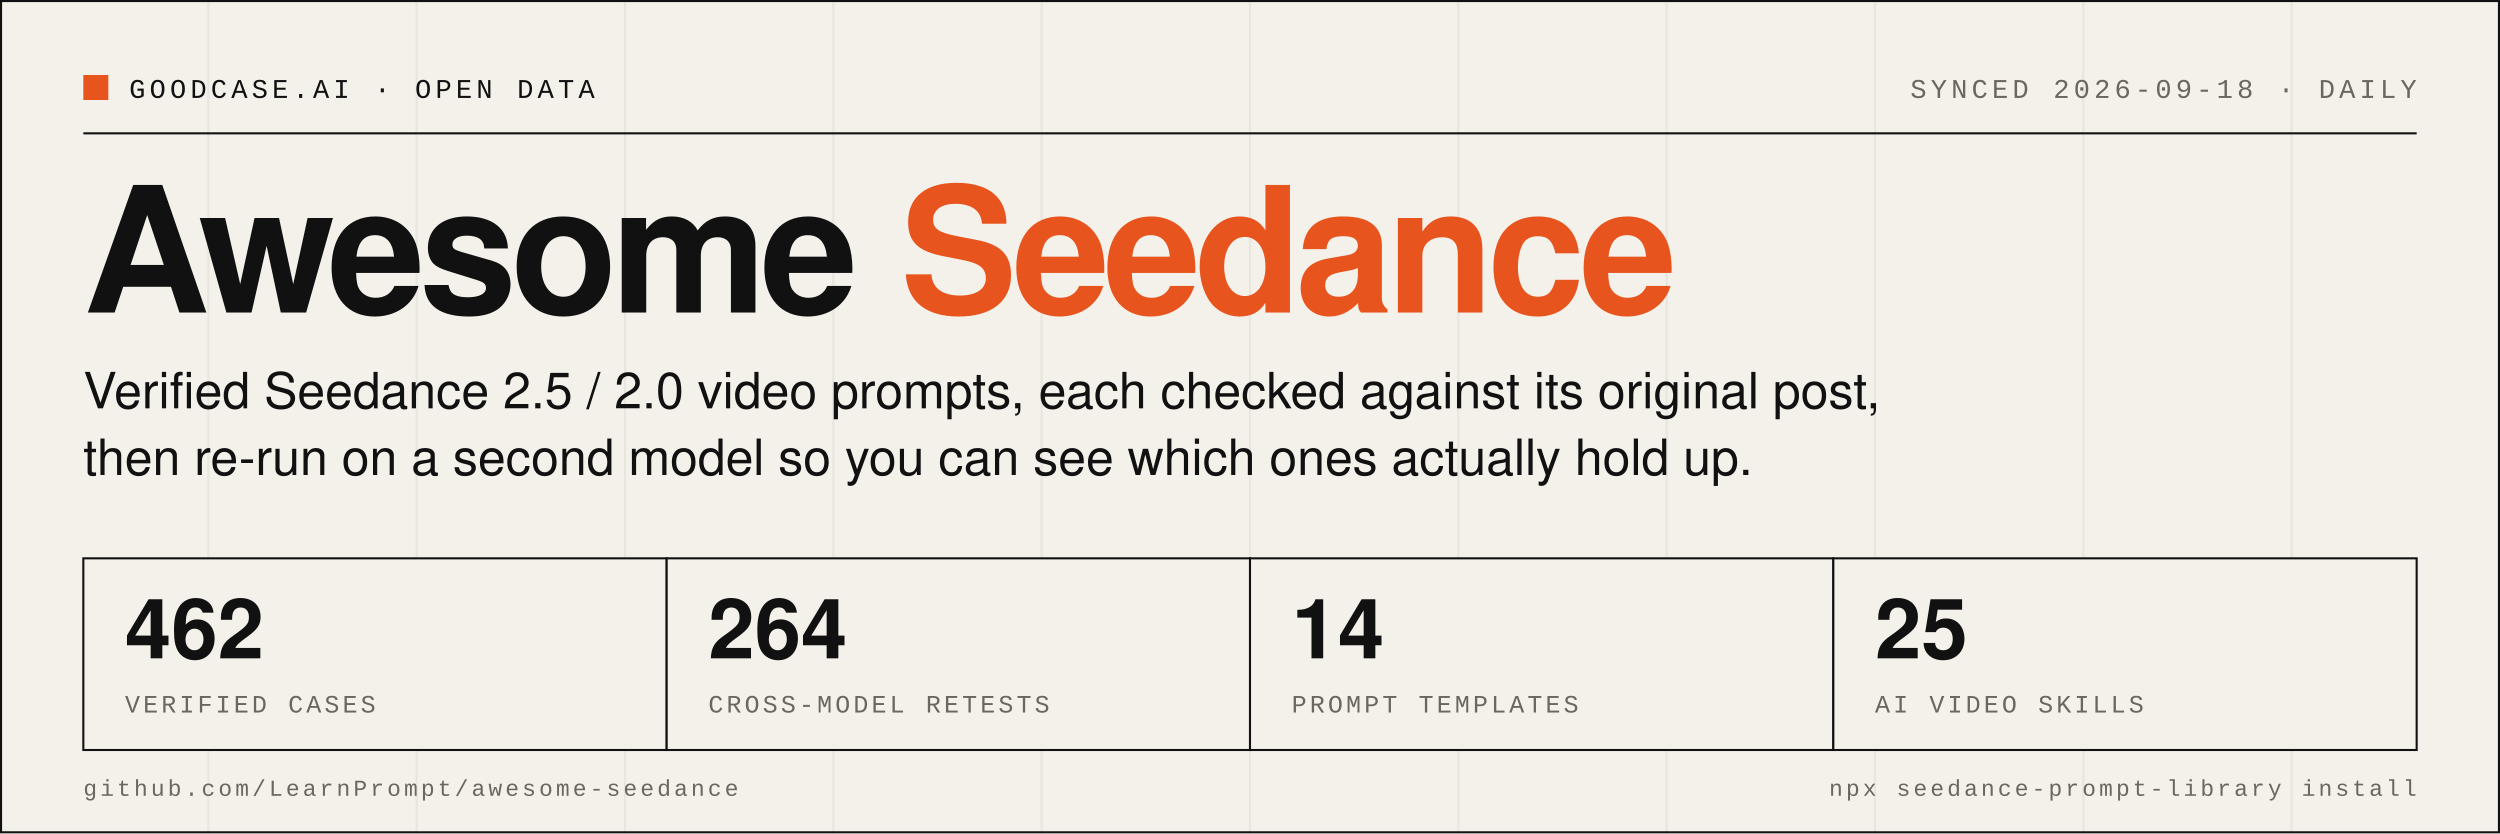
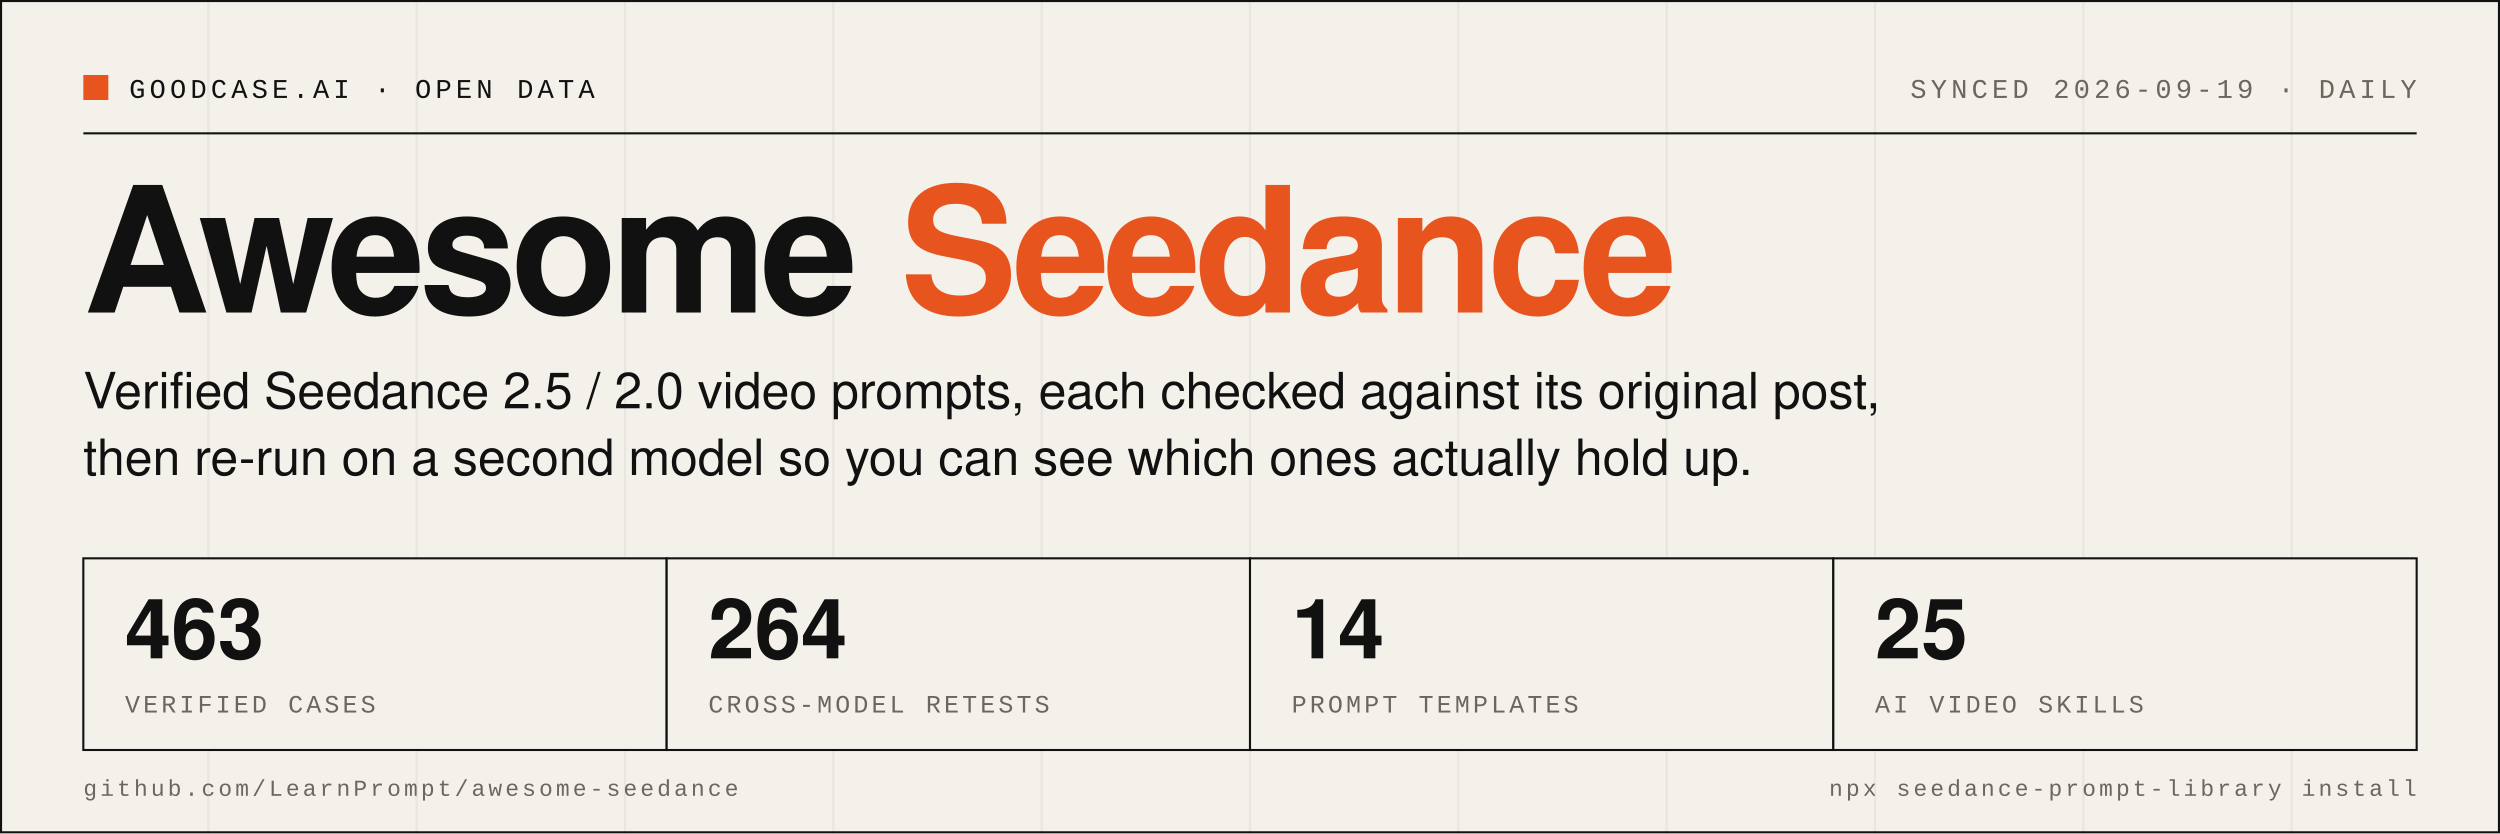
- <svg xmlns="http://www.w3.org/2000/svg" width="1200" height="400" viewBox="0 0 1200 400" role="img" aria-label="Awesome Seedance: 462 verified cases, 264 cross-model retests, 14 prompt templates, 25 AI video skills">
+ <svg xmlns="http://www.w3.org/2000/svg" width="1200" height="400" viewBox="0 0 1200 400" role="img" aria-label="Awesome Seedance: 463 verified cases, 264 cross-model retests, 14 prompt templates, 25 AI video skills">
  <rect width="1200" height="400" fill="#F4F1EA" />
  <line x1="0" y1="0" x2="0" y2="400" stroke="#111111" stroke-opacity="0.05" stroke-width="1" />
  <line x1="100" y1="0" x2="100" y2="400" stroke="#111111" stroke-opacity="0.05" stroke-width="1" />
  <line x1="200" y1="0" x2="200" y2="400" stroke="#111111" stroke-opacity="0.05" stroke-width="1" />
  <line x1="300" y1="0" x2="300" y2="400" stroke="#111111" stroke-opacity="0.05" stroke-width="1" />
  <line x1="400" y1="0" x2="400" y2="400" stroke="#111111" stroke-opacity="0.05" stroke-width="1" />
  <line x1="500" y1="0" x2="500" y2="400" stroke="#111111" stroke-opacity="0.05" stroke-width="1" />
  <line x1="600" y1="0" x2="600" y2="400" stroke="#111111" stroke-opacity="0.05" stroke-width="1" />
  <line x1="700" y1="0" x2="700" y2="400" stroke="#111111" stroke-opacity="0.05" stroke-width="1" />
  <line x1="800" y1="0" x2="800" y2="400" stroke="#111111" stroke-opacity="0.05" stroke-width="1" />
  <line x1="900" y1="0" x2="900" y2="400" stroke="#111111" stroke-opacity="0.05" stroke-width="1" />
  <line x1="1000" y1="0" x2="1000" y2="400" stroke="#111111" stroke-opacity="0.05" stroke-width="1" />
  <line x1="1100" y1="0" x2="1100" y2="400" stroke="#111111" stroke-opacity="0.05" stroke-width="1" />
  <rect x="0.5" y="0.5" width="1199" height="399" fill="none" stroke="#111111" stroke-width="1" />
  <rect x="40" y="36" width="12" height="12" fill="#E8541E" />
  <text x="62" y="47" font-family="SFMono-Regular, Menlo, Consolas, 'Liberation Mono', monospace" font-size="13" letter-spacing="2" fill="#111111">GOODCASE.AI · OPEN DATA</text>
-   <text x="1160" y="47" text-anchor="end" font-family="SFMono-Regular, Menlo, Consolas, 'Liberation Mono', monospace" font-size="13" letter-spacing="2" fill="#6B675F">SYNCED 2026-09-18 · DAILY</text>
+   <text x="1160" y="47" text-anchor="end" font-family="SFMono-Regular, Menlo, Consolas, 'Liberation Mono', monospace" font-size="13" letter-spacing="2" fill="#6B675F">SYNCED 2026-09-19 · DAILY</text>
  <line x1="40" y1="64" x2="1160" y2="64" stroke="#111111" stroke-width="1" />
  <text x="40" y="150" font-family="Helvetica Neue, Helvetica, Arial, 'PingFang SC', sans-serif" font-size="84" font-weight="800" letter-spacing="-3" fill="#111111">Awesome <tspan fill="#E8541E">Seedance</tspan>
  </text>
  <text x="40" y="196" font-family="Helvetica Neue, Helvetica, Arial, 'PingFang SC', sans-serif" font-size="24" fill="#111111">Verified Seedance 2.5 / 2.0 video prompts, each checked against its original post,</text>
  <text x="40" y="228" font-family="Helvetica Neue, Helvetica, Arial, 'PingFang SC', sans-serif" font-size="24" fill="#111111">then re-run on a second model so you can see which ones actually hold up.</text>
  <rect x="40" y="268" width="280" height="92" fill="#F4F1EA" stroke="#111111" stroke-width="1" />
-   <text x="60" y="316" font-family="Helvetica Neue, Helvetica, Arial, 'PingFang SC', sans-serif" font-size="40" font-weight="700" fill="#111111">462</text>
+   <text x="60" y="316" font-family="Helvetica Neue, Helvetica, Arial, 'PingFang SC', sans-serif" font-size="40" font-weight="700" fill="#111111">463</text>
  <text x="60" y="342" font-family="SFMono-Regular, Menlo, Consolas, 'Liberation Mono', monospace" font-size="12" letter-spacing="1.5" fill="#6B675F">VERIFIED CASES</text>
  <rect x="320" y="268" width="280" height="92" fill="#F4F1EA" stroke="#111111" stroke-width="1" />
  <text x="340" y="316" font-family="Helvetica Neue, Helvetica, Arial, 'PingFang SC', sans-serif" font-size="40" font-weight="700" fill="#111111">264</text>
  <text x="340" y="342" font-family="SFMono-Regular, Menlo, Consolas, 'Liberation Mono', monospace" font-size="12" letter-spacing="1.5" fill="#6B675F">CROSS-MODEL RETESTS</text>
  <rect x="600" y="268" width="280" height="92" fill="#F4F1EA" stroke="#111111" stroke-width="1" />
  <text x="620" y="316" font-family="Helvetica Neue, Helvetica, Arial, 'PingFang SC', sans-serif" font-size="40" font-weight="700" fill="#111111">14</text>
  <text x="620" y="342" font-family="SFMono-Regular, Menlo, Consolas, 'Liberation Mono', monospace" font-size="12" letter-spacing="1.5" fill="#6B675F">PROMPT TEMPLATES</text>
  <rect x="880" y="268" width="280" height="92" fill="#F4F1EA" stroke="#111111" stroke-width="1" />
  <text x="900" y="316" font-family="Helvetica Neue, Helvetica, Arial, 'PingFang SC', sans-serif" font-size="40" font-weight="700" fill="#111111">25</text>
  <text x="900" y="342" font-family="SFMono-Regular, Menlo, Consolas, 'Liberation Mono', monospace" font-size="12" letter-spacing="1.5" fill="#6B675F">AI VIDEO SKILLS</text>
  <text x="40" y="382" font-family="SFMono-Regular, Menlo, Consolas, 'Liberation Mono', monospace" font-size="11" letter-spacing="1.5" fill="#6B675F">github.com/LearnPrompt/awesome-seedance</text>
  <text x="1160" y="382" text-anchor="end" font-family="SFMono-Regular, Menlo, Consolas, 'Liberation Mono', monospace" font-size="11" letter-spacing="1.5" fill="#6B675F">npx seedance-prompt-library install</text>
</svg>
